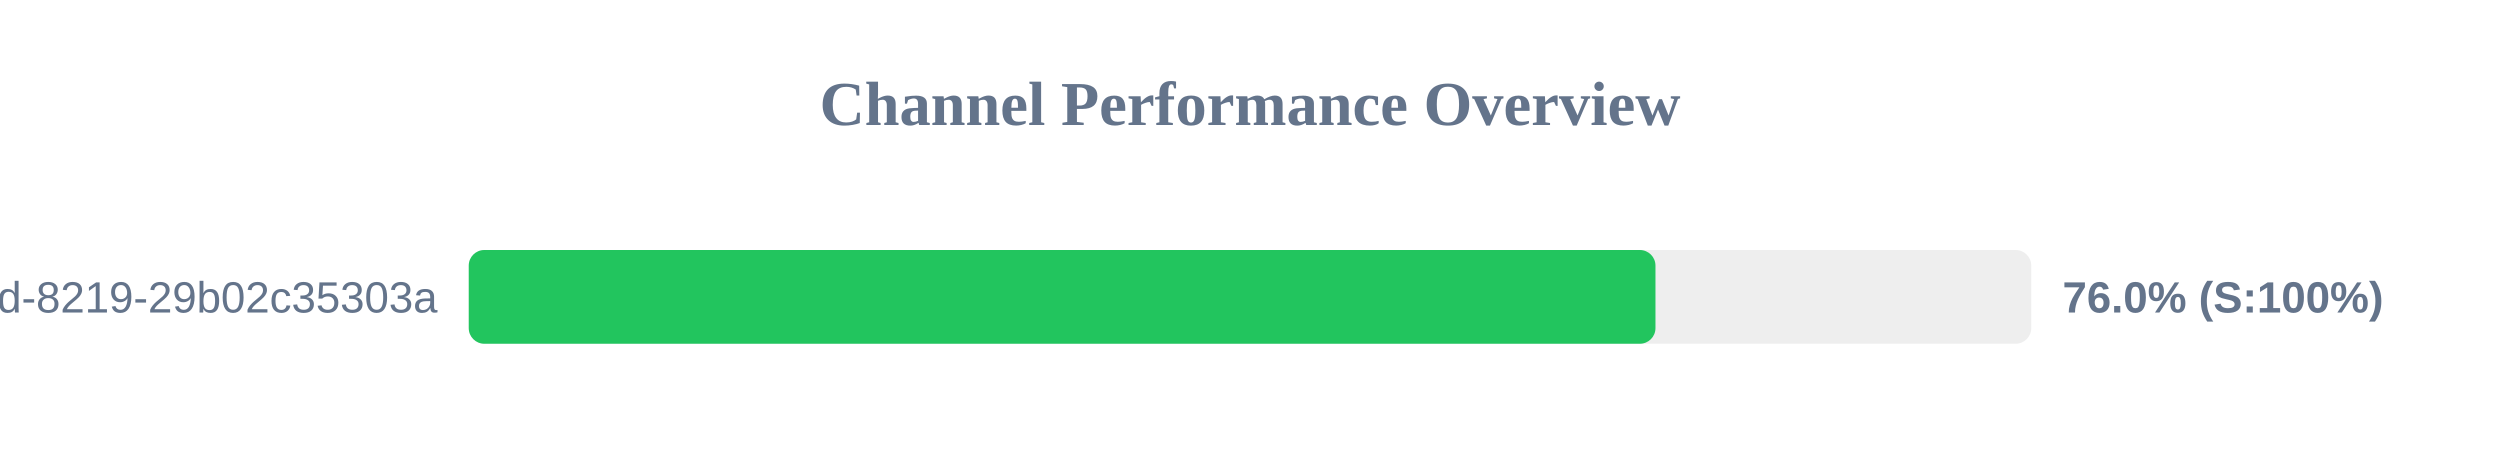
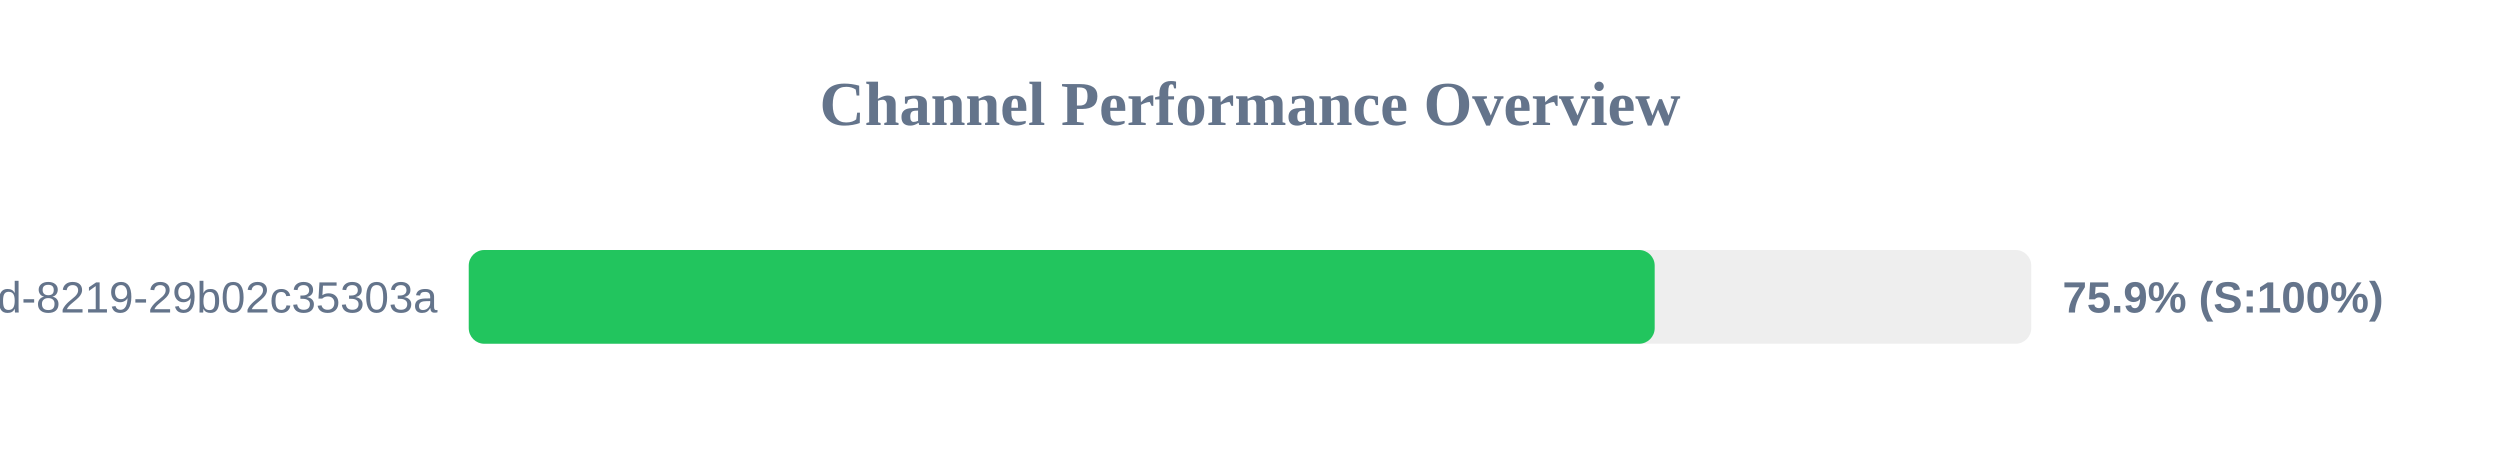
<svg xmlns="http://www.w3.org/2000/svg" width="800" height="150" version="1.1">
  <style>
        .row { font: 14px Arial; fill: #64748b; }
        .score { font: bold 14px Arial; fill: #64748b; }
    </style>
  <text x="400" y="40" text-anchor="middle" font-size="20px" font-weight="bold" fill="#64748b">Channel Performance Overview</text>
  <rect x="150" y="80" width="500" height="30" fill="#eee" rx="5" />
-   <rect x="150" y="80" width="379.75" height="30" fill="#22c55e" rx="5" />
+   <rect x="150" y="80" width="379.5" height="30" fill="#22c55e" rx="5" />
  <text x="140" y="100" text-anchor="end" class="row">?uuid=5eaa121d-4362-444d-8219-29b02c35303a</text>
-   <text x="660" y="100" text-anchor="start" class="score">76.0% (S:100%)</text>
+   <text x="660" y="100" text-anchor="start" class="score">75.9% (S:100%)</text>
</svg>
